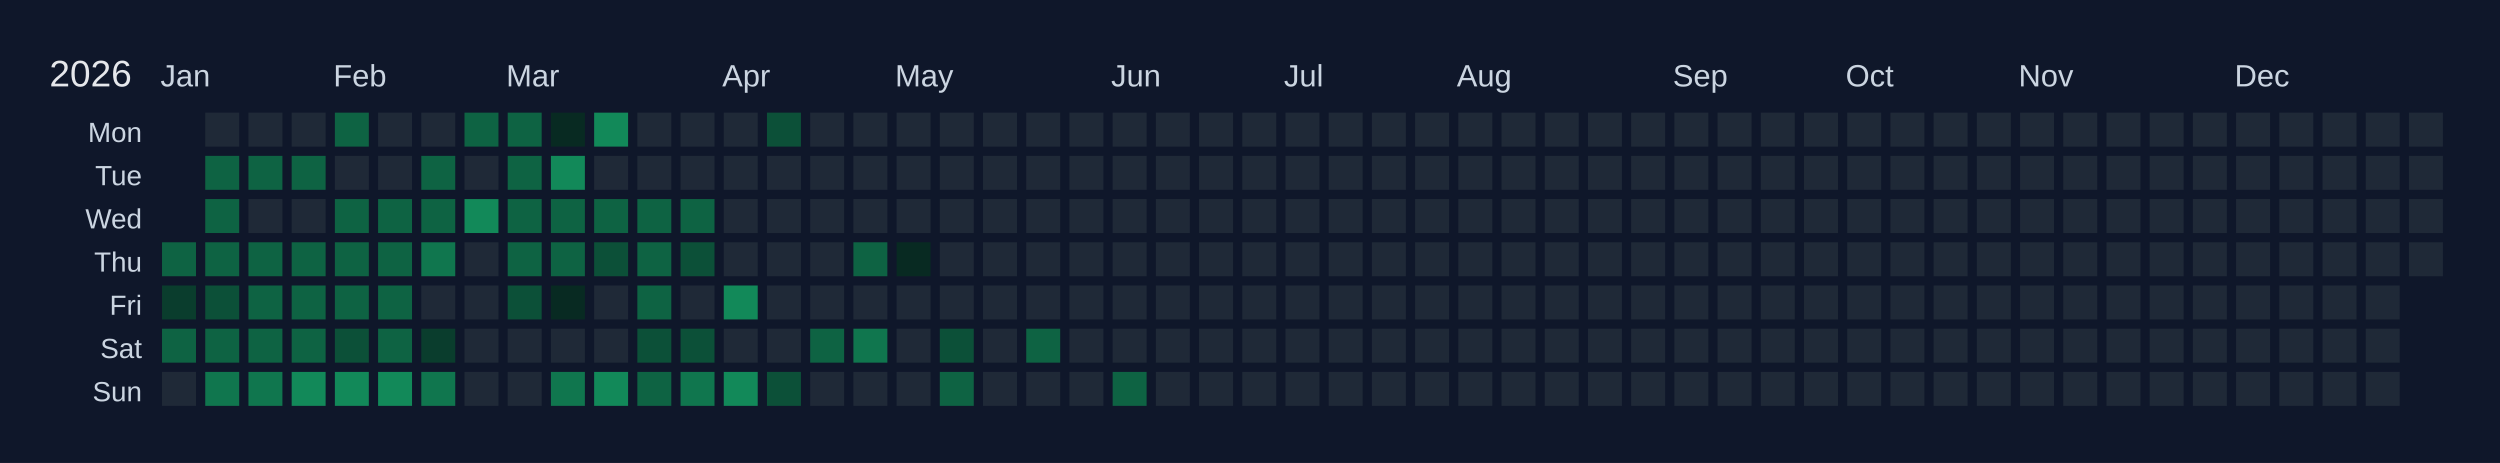
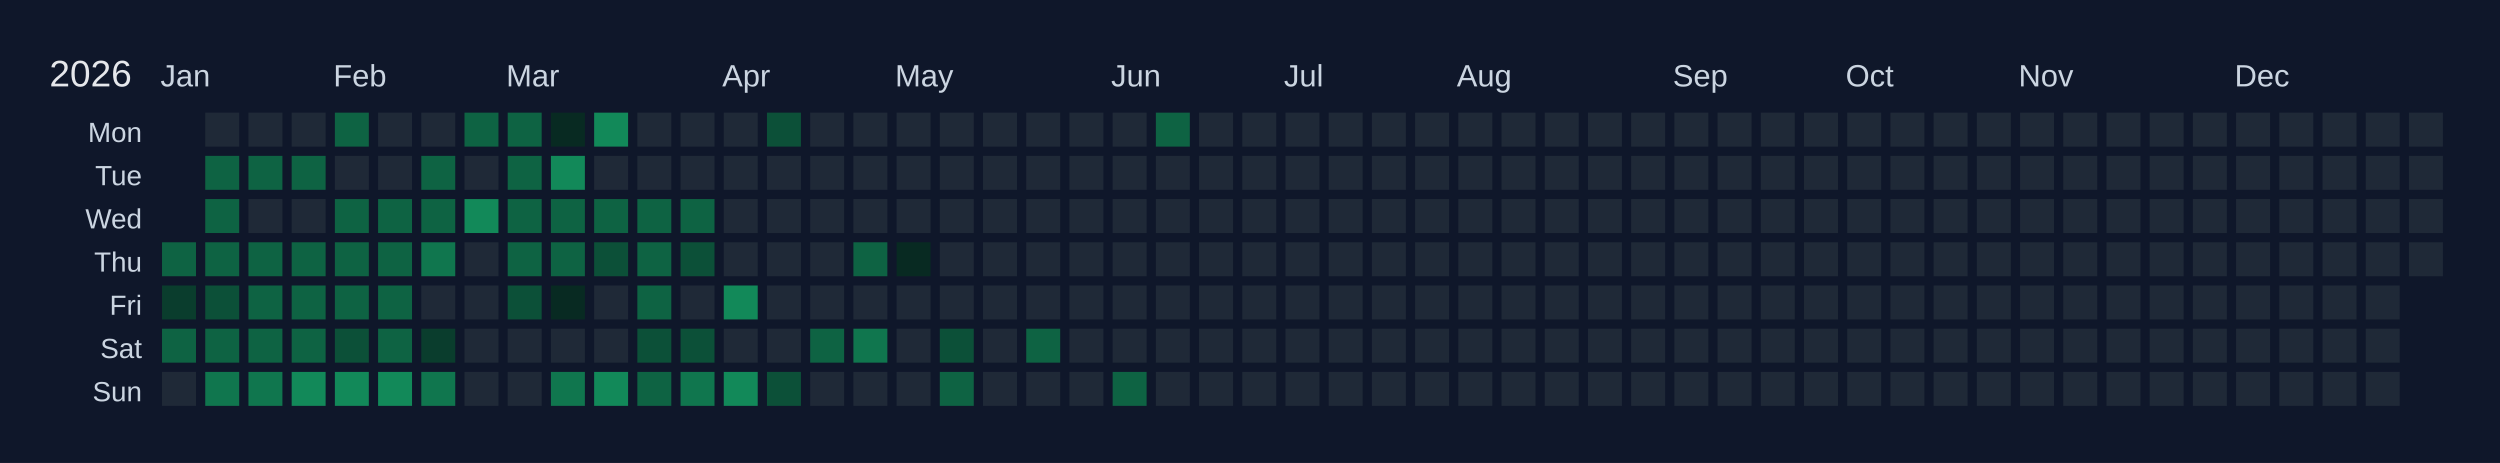
<svg xmlns="http://www.w3.org/2000/svg" width="810" height="150" viewBox="0 0 810 150">
  <rect width="810" height="150" fill="#0f172a" />
  <text x="16" y="28" font-size="12" fill="#e5e7eb" font-family="Arial, sans-serif">2026</text>
  <text x="52" y="28" font-size="10" fill="#cbd5e1" font-family="Arial, sans-serif">Jan</text>
  <text x="108" y="28" font-size="10" fill="#cbd5e1" font-family="Arial, sans-serif">Feb</text>
  <text x="164" y="28" font-size="10" fill="#cbd5e1" font-family="Arial, sans-serif">Mar</text>
  <text x="234" y="28" font-size="10" fill="#cbd5e1" font-family="Arial, sans-serif">Apr</text>
  <text x="290" y="28" font-size="10" fill="#cbd5e1" font-family="Arial, sans-serif">May</text>
  <text x="360" y="28" font-size="10" fill="#cbd5e1" font-family="Arial, sans-serif">Jun</text>
  <text x="416" y="28" font-size="10" fill="#cbd5e1" font-family="Arial, sans-serif">Jul</text>
  <text x="472" y="28" font-size="10" fill="#cbd5e1" font-family="Arial, sans-serif">Aug</text>
  <text x="542" y="28" font-size="10" fill="#cbd5e1" font-family="Arial, sans-serif">Sep</text>
  <text x="598" y="28" font-size="10" fill="#cbd5e1" font-family="Arial, sans-serif">Oct</text>
  <text x="654" y="28" font-size="10" fill="#cbd5e1" font-family="Arial, sans-serif">Nov</text>
  <text x="724" y="28" font-size="10" fill="#cbd5e1" font-family="Arial, sans-serif">Dec</text>
  <text x="46" y="46" font-size="9" fill="#cbd5e1" font-family="Arial, sans-serif" text-anchor="end">Mon</text>
  <text x="46" y="60" font-size="9" fill="#cbd5e1" font-family="Arial, sans-serif" text-anchor="end">Tue</text>
  <text x="46" y="74" font-size="9" fill="#cbd5e1" font-family="Arial, sans-serif" text-anchor="end">Wed</text>
  <text x="46" y="88" font-size="9" fill="#cbd5e1" font-family="Arial, sans-serif" text-anchor="end">Thu</text>
  <text x="46" y="102" font-size="9" fill="#cbd5e1" font-family="Arial, sans-serif" text-anchor="end">Fri</text>
  <text x="46" y="116" font-size="9" fill="#cbd5e1" font-family="Arial, sans-serif" text-anchor="end">Sat</text>
  <text x="46" y="130" font-size="9" fill="#cbd5e1" font-family="Arial, sans-serif" text-anchor="end">Sun</text>
  <g transform="translate(52,36)">
    <rect x="0" y="0" width="12" height="12" fill="#0f172a" stroke="#0f172a" stroke-width="1" />
    <rect x="0" y="14" width="12" height="12" fill="#0f172a" stroke="#0f172a" stroke-width="1" />
    <rect x="0" y="28" width="12" height="12" fill="#0f172a" stroke="#0f172a" stroke-width="1" />
    <rect x="0" y="42" width="12" height="12" fill="#0e6343" stroke="#0f172a" stroke-width="1" data-date="2026-01-01" />
    <rect x="0" y="56" width="12" height="12" fill="#0a3d2d" stroke="#0f172a" stroke-width="1" data-date="2026-01-02" />
    <rect x="0" y="70" width="12" height="12" fill="#0e6343" stroke="#0f172a" stroke-width="1" data-date="2026-01-03" />
    <rect x="0" y="84" width="12" height="12" fill="#1f2937" stroke="#0f172a" stroke-width="1" data-date="2026-01-04" />
    <rect x="14" y="0" width="12" height="12" fill="#1f2937" stroke="#0f172a" stroke-width="1" data-date="2026-01-05" />
    <rect x="14" y="14" width="12" height="12" fill="#0e6343" stroke="#0f172a" stroke-width="1" data-date="2026-01-06" />
    <rect x="14" y="28" width="12" height="12" fill="#0e6343" stroke="#0f172a" stroke-width="1" data-date="2026-01-07" />
    <rect x="14" y="42" width="12" height="12" fill="#0e6343" stroke="#0f172a" stroke-width="1" data-date="2026-01-08" />
    <rect x="14" y="56" width="12" height="12" fill="#0c5038" stroke="#0f172a" stroke-width="1" data-date="2026-01-09" />
    <rect x="14" y="70" width="12" height="12" fill="#0e6343" stroke="#0f172a" stroke-width="1" data-date="2026-01-10" />
    <rect x="14" y="84" width="12" height="12" fill="#10764e" stroke="#0f172a" stroke-width="1" data-date="2026-01-11" />
    <rect x="28" y="0" width="12" height="12" fill="#1f2937" stroke="#0f172a" stroke-width="1" data-date="2026-01-12" />
    <rect x="28" y="14" width="12" height="12" fill="#0e6343" stroke="#0f172a" stroke-width="1" data-date="2026-01-13" />
    <rect x="28" y="28" width="12" height="12" fill="#1f2937" stroke="#0f172a" stroke-width="1" data-date="2026-01-14" />
    <rect x="28" y="42" width="12" height="12" fill="#0e6343" stroke="#0f172a" stroke-width="1" data-date="2026-01-15" />
    <rect x="28" y="56" width="12" height="12" fill="#0e6343" stroke="#0f172a" stroke-width="1" data-date="2026-01-16" />
    <rect x="28" y="70" width="12" height="12" fill="#0e6343" stroke="#0f172a" stroke-width="1" data-date="2026-01-17" />
    <rect x="28" y="84" width="12" height="12" fill="#10764e" stroke="#0f172a" stroke-width="1" data-date="2026-01-18" />
    <rect x="42" y="0" width="12" height="12" fill="#1f2937" stroke="#0f172a" stroke-width="1" data-date="2026-01-19" />
    <rect x="42" y="14" width="12" height="12" fill="#0e6343" stroke="#0f172a" stroke-width="1" data-date="2026-01-20" />
    <rect x="42" y="28" width="12" height="12" fill="#1f2937" stroke="#0f172a" stroke-width="1" data-date="2026-01-21" />
    <rect x="42" y="42" width="12" height="12" fill="#0e6343" stroke="#0f172a" stroke-width="1" data-date="2026-01-22" />
    <rect x="42" y="56" width="12" height="12" fill="#0e6343" stroke="#0f172a" stroke-width="1" data-date="2026-01-23" />
    <rect x="42" y="70" width="12" height="12" fill="#0e6343" stroke="#0f172a" stroke-width="1" data-date="2026-01-24" />
    <rect x="42" y="84" width="12" height="12" fill="#128959" stroke="#0f172a" stroke-width="1" data-date="2026-01-25" />
    <rect x="56" y="0" width="12" height="12" fill="#0e6343" stroke="#0f172a" stroke-width="1" data-date="2026-01-26" />
    <rect x="56" y="14" width="12" height="12" fill="#1f2937" stroke="#0f172a" stroke-width="1" data-date="2026-01-27" />
    <rect x="56" y="28" width="12" height="12" fill="#0e6343" stroke="#0f172a" stroke-width="1" data-date="2026-01-28" />
    <rect x="56" y="42" width="12" height="12" fill="#0e6343" stroke="#0f172a" stroke-width="1" data-date="2026-01-29" />
    <rect x="56" y="56" width="12" height="12" fill="#0e6343" stroke="#0f172a" stroke-width="1" data-date="2026-01-30" />
    <rect x="56" y="70" width="12" height="12" fill="#0c5038" stroke="#0f172a" stroke-width="1" data-date="2026-01-31" />
    <rect x="56" y="84" width="12" height="12" fill="#128959" stroke="#0f172a" stroke-width="1" data-date="2026-02-01" />
    <rect x="70" y="0" width="12" height="12" fill="#1f2937" stroke="#0f172a" stroke-width="1" data-date="2026-02-02" />
    <rect x="70" y="14" width="12" height="12" fill="#1f2937" stroke="#0f172a" stroke-width="1" data-date="2026-02-03" />
    <rect x="70" y="28" width="12" height="12" fill="#0e6343" stroke="#0f172a" stroke-width="1" data-date="2026-02-04" />
    <rect x="70" y="42" width="12" height="12" fill="#0e6343" stroke="#0f172a" stroke-width="1" data-date="2026-02-05" />
    <rect x="70" y="56" width="12" height="12" fill="#0e6343" stroke="#0f172a" stroke-width="1" data-date="2026-02-06" />
    <rect x="70" y="70" width="12" height="12" fill="#0e6343" stroke="#0f172a" stroke-width="1" data-date="2026-02-07" />
    <rect x="70" y="84" width="12" height="12" fill="#128959" stroke="#0f172a" stroke-width="1" data-date="2026-02-08" />
    <rect x="84" y="0" width="12" height="12" fill="#1f2937" stroke="#0f172a" stroke-width="1" data-date="2026-02-09" />
    <rect x="84" y="14" width="12" height="12" fill="#0e6343" stroke="#0f172a" stroke-width="1" data-date="2026-02-10" />
    <rect x="84" y="28" width="12" height="12" fill="#0e6343" stroke="#0f172a" stroke-width="1" data-date="2026-02-11" />
    <rect x="84" y="42" width="12" height="12" fill="#10764e" stroke="#0f172a" stroke-width="1" data-date="2026-02-12" />
    <rect x="84" y="56" width="12" height="12" fill="#1f2937" stroke="#0f172a" stroke-width="1" data-date="2026-02-13" />
    <rect x="84" y="70" width="12" height="12" fill="#0a3d2d" stroke="#0f172a" stroke-width="1" data-date="2026-02-14" />
    <rect x="84" y="84" width="12" height="12" fill="#10764e" stroke="#0f172a" stroke-width="1" data-date="2026-02-15" />
    <rect x="98" y="0" width="12" height="12" fill="#0e6343" stroke="#0f172a" stroke-width="1" data-date="2026-02-16" />
    <rect x="98" y="14" width="12" height="12" fill="#1f2937" stroke="#0f172a" stroke-width="1" data-date="2026-02-17" />
    <rect x="98" y="28" width="12" height="12" fill="#128959" stroke="#0f172a" stroke-width="1" data-date="2026-02-18" />
    <rect x="98" y="42" width="12" height="12" fill="#1f2937" stroke="#0f172a" stroke-width="1" data-date="2026-02-19" />
    <rect x="98" y="56" width="12" height="12" fill="#1f2937" stroke="#0f172a" stroke-width="1" data-date="2026-02-20" />
    <rect x="98" y="70" width="12" height="12" fill="#1f2937" stroke="#0f172a" stroke-width="1" data-date="2026-02-21" />
    <rect x="98" y="84" width="12" height="12" fill="#1f2937" stroke="#0f172a" stroke-width="1" data-date="2026-02-22" />
    <rect x="112" y="0" width="12" height="12" fill="#0e6343" stroke="#0f172a" stroke-width="1" data-date="2026-02-23" />
    <rect x="112" y="14" width="12" height="12" fill="#0e6343" stroke="#0f172a" stroke-width="1" data-date="2026-02-24" />
    <rect x="112" y="28" width="12" height="12" fill="#0e6343" stroke="#0f172a" stroke-width="1" data-date="2026-02-25" />
    <rect x="112" y="42" width="12" height="12" fill="#0e6343" stroke="#0f172a" stroke-width="1" data-date="2026-02-26" />
    <rect x="112" y="56" width="12" height="12" fill="#0c5038" stroke="#0f172a" stroke-width="1" data-date="2026-02-27" />
    <rect x="112" y="70" width="12" height="12" fill="#1f2937" stroke="#0f172a" stroke-width="1" data-date="2026-02-28" />
    <rect x="112" y="84" width="12" height="12" fill="#1f2937" stroke="#0f172a" stroke-width="1" data-date="2026-03-01" />
    <rect x="126" y="0" width="12" height="12" fill="#082a22" stroke="#0f172a" stroke-width="1" data-date="2026-03-02" />
    <rect x="126" y="14" width="12" height="12" fill="#128959" stroke="#0f172a" stroke-width="1" data-date="2026-03-03" />
    <rect x="126" y="28" width="12" height="12" fill="#0e6343" stroke="#0f172a" stroke-width="1" data-date="2026-03-04" />
    <rect x="126" y="42" width="12" height="12" fill="#0e6343" stroke="#0f172a" stroke-width="1" data-date="2026-03-05" />
    <rect x="126" y="56" width="12" height="12" fill="#082a22" stroke="#0f172a" stroke-width="1" data-date="2026-03-06" />
    <rect x="126" y="70" width="12" height="12" fill="#1f2937" stroke="#0f172a" stroke-width="1" data-date="2026-03-07" />
    <rect x="126" y="84" width="12" height="12" fill="#10764e" stroke="#0f172a" stroke-width="1" data-date="2026-03-08" />
    <rect x="140" y="0" width="12" height="12" fill="#128959" stroke="#0f172a" stroke-width="1" data-date="2026-03-09" />
    <rect x="140" y="14" width="12" height="12" fill="#1f2937" stroke="#0f172a" stroke-width="1" data-date="2026-03-10" />
    <rect x="140" y="28" width="12" height="12" fill="#0e6343" stroke="#0f172a" stroke-width="1" data-date="2026-03-11" />
    <rect x="140" y="42" width="12" height="12" fill="#0c5038" stroke="#0f172a" stroke-width="1" data-date="2026-03-12" />
    <rect x="140" y="56" width="12" height="12" fill="#1f2937" stroke="#0f172a" stroke-width="1" data-date="2026-03-13" />
    <rect x="140" y="70" width="12" height="12" fill="#1f2937" stroke="#0f172a" stroke-width="1" data-date="2026-03-14" />
    <rect x="140" y="84" width="12" height="12" fill="#128959" stroke="#0f172a" stroke-width="1" data-date="2026-03-15" />
    <rect x="154" y="0" width="12" height="12" fill="#1f2937" stroke="#0f172a" stroke-width="1" data-date="2026-03-16" />
    <rect x="154" y="14" width="12" height="12" fill="#1f2937" stroke="#0f172a" stroke-width="1" data-date="2026-03-17" />
    <rect x="154" y="28" width="12" height="12" fill="#0e6343" stroke="#0f172a" stroke-width="1" data-date="2026-03-18" />
    <rect x="154" y="42" width="12" height="12" fill="#0e6343" stroke="#0f172a" stroke-width="1" data-date="2026-03-19" />
    <rect x="154" y="56" width="12" height="12" fill="#0e6343" stroke="#0f172a" stroke-width="1" data-date="2026-03-20" />
    <rect x="154" y="70" width="12" height="12" fill="#0c5038" stroke="#0f172a" stroke-width="1" data-date="2026-03-21" />
    <rect x="154" y="84" width="12" height="12" fill="#0e6343" stroke="#0f172a" stroke-width="1" data-date="2026-03-22" />
    <rect x="168" y="0" width="12" height="12" fill="#1f2937" stroke="#0f172a" stroke-width="1" data-date="2026-03-23" />
    <rect x="168" y="14" width="12" height="12" fill="#1f2937" stroke="#0f172a" stroke-width="1" data-date="2026-03-24" />
    <rect x="168" y="28" width="12" height="12" fill="#0e6343" stroke="#0f172a" stroke-width="1" data-date="2026-03-25" />
    <rect x="168" y="42" width="12" height="12" fill="#0c5038" stroke="#0f172a" stroke-width="1" data-date="2026-03-26" />
    <rect x="168" y="56" width="12" height="12" fill="#1f2937" stroke="#0f172a" stroke-width="1" data-date="2026-03-27" />
    <rect x="168" y="70" width="12" height="12" fill="#0c5038" stroke="#0f172a" stroke-width="1" data-date="2026-03-28" />
    <rect x="168" y="84" width="12" height="12" fill="#10764e" stroke="#0f172a" stroke-width="1" data-date="2026-03-29" />
    <rect x="182" y="0" width="12" height="12" fill="#1f2937" stroke="#0f172a" stroke-width="1" data-date="2026-03-30" />
    <rect x="182" y="14" width="12" height="12" fill="#1f2937" stroke="#0f172a" stroke-width="1" data-date="2026-03-31" />
    <rect x="182" y="28" width="12" height="12" fill="#1f2937" stroke="#0f172a" stroke-width="1" data-date="2026-04-01" />
    <rect x="182" y="42" width="12" height="12" fill="#1f2937" stroke="#0f172a" stroke-width="1" data-date="2026-04-02" />
    <rect x="182" y="56" width="12" height="12" fill="#128959" stroke="#0f172a" stroke-width="1" data-date="2026-04-03" />
    <rect x="182" y="70" width="12" height="12" fill="#1f2937" stroke="#0f172a" stroke-width="1" data-date="2026-04-04" />
    <rect x="182" y="84" width="12" height="12" fill="#128959" stroke="#0f172a" stroke-width="1" data-date="2026-04-05" />
    <rect x="196" y="0" width="12" height="12" fill="#0c5038" stroke="#0f172a" stroke-width="1" data-date="2026-04-06" />
    <rect x="196" y="14" width="12" height="12" fill="#1f2937" stroke="#0f172a" stroke-width="1" data-date="2026-04-07" />
    <rect x="196" y="28" width="12" height="12" fill="#1f2937" stroke="#0f172a" stroke-width="1" data-date="2026-04-08" />
    <rect x="196" y="42" width="12" height="12" fill="#1f2937" stroke="#0f172a" stroke-width="1" data-date="2026-04-09" />
    <rect x="196" y="56" width="12" height="12" fill="#1f2937" stroke="#0f172a" stroke-width="1" data-date="2026-04-10" />
    <rect x="196" y="70" width="12" height="12" fill="#1f2937" stroke="#0f172a" stroke-width="1" data-date="2026-04-11" />
    <rect x="196" y="84" width="12" height="12" fill="#0c5038" stroke="#0f172a" stroke-width="1" data-date="2026-04-12" />
    <rect x="210" y="0" width="12" height="12" fill="#1f2937" stroke="#0f172a" stroke-width="1" data-date="2026-04-13" />
    <rect x="210" y="14" width="12" height="12" fill="#1f2937" stroke="#0f172a" stroke-width="1" data-date="2026-04-14" />
    <rect x="210" y="28" width="12" height="12" fill="#1f2937" stroke="#0f172a" stroke-width="1" data-date="2026-04-15" />
    <rect x="210" y="42" width="12" height="12" fill="#1f2937" stroke="#0f172a" stroke-width="1" data-date="2026-04-16" />
    <rect x="210" y="56" width="12" height="12" fill="#1f2937" stroke="#0f172a" stroke-width="1" data-date="2026-04-17" />
    <rect x="210" y="70" width="12" height="12" fill="#0e6343" stroke="#0f172a" stroke-width="1" data-date="2026-04-18" />
    <rect x="210" y="84" width="12" height="12" fill="#1f2937" stroke="#0f172a" stroke-width="1" data-date="2026-04-19" />
    <rect x="224" y="0" width="12" height="12" fill="#1f2937" stroke="#0f172a" stroke-width="1" data-date="2026-04-20" />
    <rect x="224" y="14" width="12" height="12" fill="#1f2937" stroke="#0f172a" stroke-width="1" data-date="2026-04-21" />
    <rect x="224" y="28" width="12" height="12" fill="#1f2937" stroke="#0f172a" stroke-width="1" data-date="2026-04-22" />
    <rect x="224" y="42" width="12" height="12" fill="#0e6343" stroke="#0f172a" stroke-width="1" data-date="2026-04-23" />
    <rect x="224" y="56" width="12" height="12" fill="#1f2937" stroke="#0f172a" stroke-width="1" data-date="2026-04-24" />
    <rect x="224" y="70" width="12" height="12" fill="#10764e" stroke="#0f172a" stroke-width="1" data-date="2026-04-25" />
    <rect x="224" y="84" width="12" height="12" fill="#1f2937" stroke="#0f172a" stroke-width="1" data-date="2026-04-26" />
    <rect x="238" y="0" width="12" height="12" fill="#1f2937" stroke="#0f172a" stroke-width="1" data-date="2026-04-27" />
    <rect x="238" y="14" width="12" height="12" fill="#1f2937" stroke="#0f172a" stroke-width="1" data-date="2026-04-28" />
    <rect x="238" y="28" width="12" height="12" fill="#1f2937" stroke="#0f172a" stroke-width="1" data-date="2026-04-29" />
    <rect x="238" y="42" width="12" height="12" fill="#082a22" stroke="#0f172a" stroke-width="1" data-date="2026-04-30" />
    <rect x="238" y="56" width="12" height="12" fill="#1f2937" stroke="#0f172a" stroke-width="1" data-date="2026-05-01" />
    <rect x="238" y="70" width="12" height="12" fill="#1f2937" stroke="#0f172a" stroke-width="1" data-date="2026-05-02" />
    <rect x="238" y="84" width="12" height="12" fill="#1f2937" stroke="#0f172a" stroke-width="1" data-date="2026-05-03" />
    <rect x="252" y="0" width="12" height="12" fill="#1f2937" stroke="#0f172a" stroke-width="1" data-date="2026-05-04" />
    <rect x="252" y="14" width="12" height="12" fill="#1f2937" stroke="#0f172a" stroke-width="1" data-date="2026-05-05" />
    <rect x="252" y="28" width="12" height="12" fill="#1f2937" stroke="#0f172a" stroke-width="1" data-date="2026-05-06" />
    <rect x="252" y="42" width="12" height="12" fill="#1f2937" stroke="#0f172a" stroke-width="1" data-date="2026-05-07" />
    <rect x="252" y="56" width="12" height="12" fill="#1f2937" stroke="#0f172a" stroke-width="1" data-date="2026-05-08" />
    <rect x="252" y="70" width="12" height="12" fill="#0c5038" stroke="#0f172a" stroke-width="1" data-date="2026-05-09" />
    <rect x="252" y="84" width="12" height="12" fill="#0e6343" stroke="#0f172a" stroke-width="1" data-date="2026-05-10" />
    <rect x="266" y="0" width="12" height="12" fill="#1f2937" stroke="#0f172a" stroke-width="1" data-date="2026-05-11" />
    <rect x="266" y="14" width="12" height="12" fill="#1f2937" stroke="#0f172a" stroke-width="1" data-date="2026-05-12" />
    <rect x="266" y="28" width="12" height="12" fill="#1f2937" stroke="#0f172a" stroke-width="1" data-date="2026-05-13" />
    <rect x="266" y="42" width="12" height="12" fill="#1f2937" stroke="#0f172a" stroke-width="1" data-date="2026-05-14" />
    <rect x="266" y="56" width="12" height="12" fill="#1f2937" stroke="#0f172a" stroke-width="1" data-date="2026-05-15" />
    <rect x="266" y="70" width="12" height="12" fill="#1f2937" stroke="#0f172a" stroke-width="1" data-date="2026-05-16" />
    <rect x="266" y="84" width="12" height="12" fill="#1f2937" stroke="#0f172a" stroke-width="1" data-date="2026-05-17" />
    <rect x="280" y="0" width="12" height="12" fill="#1f2937" stroke="#0f172a" stroke-width="1" data-date="2026-05-18" />
    <rect x="280" y="14" width="12" height="12" fill="#1f2937" stroke="#0f172a" stroke-width="1" data-date="2026-05-19" />
    <rect x="280" y="28" width="12" height="12" fill="#1f2937" stroke="#0f172a" stroke-width="1" data-date="2026-05-20" />
    <rect x="280" y="42" width="12" height="12" fill="#1f2937" stroke="#0f172a" stroke-width="1" data-date="2026-05-21" />
    <rect x="280" y="56" width="12" height="12" fill="#1f2937" stroke="#0f172a" stroke-width="1" data-date="2026-05-22" />
    <rect x="280" y="70" width="12" height="12" fill="#0e6343" stroke="#0f172a" stroke-width="1" data-date="2026-05-23" />
    <rect x="280" y="84" width="12" height="12" fill="#1f2937" stroke="#0f172a" stroke-width="1" data-date="2026-05-24" />
    <rect x="294" y="0" width="12" height="12" fill="#1f2937" stroke="#0f172a" stroke-width="1" data-date="2026-05-25" />
    <rect x="294" y="14" width="12" height="12" fill="#1f2937" stroke="#0f172a" stroke-width="1" data-date="2026-05-26" />
    <rect x="294" y="28" width="12" height="12" fill="#1f2937" stroke="#0f172a" stroke-width="1" data-date="2026-05-27" />
    <rect x="294" y="42" width="12" height="12" fill="#1f2937" stroke="#0f172a" stroke-width="1" data-date="2026-05-28" />
    <rect x="294" y="56" width="12" height="12" fill="#1f2937" stroke="#0f172a" stroke-width="1" data-date="2026-05-29" />
    <rect x="294" y="70" width="12" height="12" fill="#1f2937" stroke="#0f172a" stroke-width="1" data-date="2026-05-30" />
    <rect x="294" y="84" width="12" height="12" fill="#1f2937" stroke="#0f172a" stroke-width="1" data-date="2026-05-31" />
    <rect x="308" y="0" width="12" height="12" fill="#1f2937" stroke="#0f172a" stroke-width="1" data-date="2026-06-01" />
    <rect x="308" y="14" width="12" height="12" fill="#1f2937" stroke="#0f172a" stroke-width="1" data-date="2026-06-02" />
    <rect x="308" y="28" width="12" height="12" fill="#1f2937" stroke="#0f172a" stroke-width="1" data-date="2026-06-03" />
    <rect x="308" y="42" width="12" height="12" fill="#1f2937" stroke="#0f172a" stroke-width="1" data-date="2026-06-04" />
    <rect x="308" y="56" width="12" height="12" fill="#1f2937" stroke="#0f172a" stroke-width="1" data-date="2026-06-05" />
    <rect x="308" y="70" width="12" height="12" fill="#1f2937" stroke="#0f172a" stroke-width="1" data-date="2026-06-06" />
    <rect x="308" y="84" width="12" height="12" fill="#0e6343" stroke="#0f172a" stroke-width="1" data-date="2026-06-07" />
-     <rect x="322" y="0" width="12" height="12" fill="#1f2937" stroke="#0f172a" stroke-width="1" data-date="2026-06-08" />
+     <rect x="322" y="0" width="12" height="12" fill="#0e6343" stroke="#0f172a" stroke-width="1" data-date="2026-06-08" />
    <rect x="322" y="14" width="12" height="12" fill="#1f2937" stroke="#0f172a" stroke-width="1" data-date="2026-06-09" />
    <rect x="322" y="28" width="12" height="12" fill="#1f2937" stroke="#0f172a" stroke-width="1" data-date="2026-06-10" />
    <rect x="322" y="42" width="12" height="12" fill="#1f2937" stroke="#0f172a" stroke-width="1" data-date="2026-06-11" />
    <rect x="322" y="56" width="12" height="12" fill="#1f2937" stroke="#0f172a" stroke-width="1" data-date="2026-06-12" />
    <rect x="322" y="70" width="12" height="12" fill="#1f2937" stroke="#0f172a" stroke-width="1" data-date="2026-06-13" />
    <rect x="322" y="84" width="12" height="12" fill="#1f2937" stroke="#0f172a" stroke-width="1" data-date="2026-06-14" />
    <rect x="336" y="0" width="12" height="12" fill="#1f2937" stroke="#0f172a" stroke-width="1" data-date="2026-06-15" />
    <rect x="336" y="14" width="12" height="12" fill="#1f2937" stroke="#0f172a" stroke-width="1" data-date="2026-06-16" />
    <rect x="336" y="28" width="12" height="12" fill="#1f2937" stroke="#0f172a" stroke-width="1" data-date="2026-06-17" />
    <rect x="336" y="42" width="12" height="12" fill="#1f2937" stroke="#0f172a" stroke-width="1" data-date="2026-06-18" />
    <rect x="336" y="56" width="12" height="12" fill="#1f2937" stroke="#0f172a" stroke-width="1" data-date="2026-06-19" />
    <rect x="336" y="70" width="12" height="12" fill="#1f2937" stroke="#0f172a" stroke-width="1" data-date="2026-06-20" />
    <rect x="336" y="84" width="12" height="12" fill="#1f2937" stroke="#0f172a" stroke-width="1" data-date="2026-06-21" />
    <rect x="350" y="0" width="12" height="12" fill="#1f2937" stroke="#0f172a" stroke-width="1" data-date="2026-06-22" />
    <rect x="350" y="14" width="12" height="12" fill="#1f2937" stroke="#0f172a" stroke-width="1" data-date="2026-06-23" />
    <rect x="350" y="28" width="12" height="12" fill="#1f2937" stroke="#0f172a" stroke-width="1" data-date="2026-06-24" />
    <rect x="350" y="42" width="12" height="12" fill="#1f2937" stroke="#0f172a" stroke-width="1" data-date="2026-06-25" />
    <rect x="350" y="56" width="12" height="12" fill="#1f2937" stroke="#0f172a" stroke-width="1" data-date="2026-06-26" />
    <rect x="350" y="70" width="12" height="12" fill="#1f2937" stroke="#0f172a" stroke-width="1" data-date="2026-06-27" />
    <rect x="350" y="84" width="12" height="12" fill="#1f2937" stroke="#0f172a" stroke-width="1" data-date="2026-06-28" />
    <rect x="364" y="0" width="12" height="12" fill="#1f2937" stroke="#0f172a" stroke-width="1" data-date="2026-06-29" />
    <rect x="364" y="14" width="12" height="12" fill="#1f2937" stroke="#0f172a" stroke-width="1" data-date="2026-06-30" />
    <rect x="364" y="28" width="12" height="12" fill="#1f2937" stroke="#0f172a" stroke-width="1" data-date="2026-07-01" />
    <rect x="364" y="42" width="12" height="12" fill="#1f2937" stroke="#0f172a" stroke-width="1" data-date="2026-07-02" />
    <rect x="364" y="56" width="12" height="12" fill="#1f2937" stroke="#0f172a" stroke-width="1" data-date="2026-07-03" />
    <rect x="364" y="70" width="12" height="12" fill="#1f2937" stroke="#0f172a" stroke-width="1" data-date="2026-07-04" />
    <rect x="364" y="84" width="12" height="12" fill="#1f2937" stroke="#0f172a" stroke-width="1" data-date="2026-07-05" />
    <rect x="378" y="0" width="12" height="12" fill="#1f2937" stroke="#0f172a" stroke-width="1" data-date="2026-07-06" />
    <rect x="378" y="14" width="12" height="12" fill="#1f2937" stroke="#0f172a" stroke-width="1" data-date="2026-07-07" />
    <rect x="378" y="28" width="12" height="12" fill="#1f2937" stroke="#0f172a" stroke-width="1" data-date="2026-07-08" />
    <rect x="378" y="42" width="12" height="12" fill="#1f2937" stroke="#0f172a" stroke-width="1" data-date="2026-07-09" />
    <rect x="378" y="56" width="12" height="12" fill="#1f2937" stroke="#0f172a" stroke-width="1" data-date="2026-07-10" />
    <rect x="378" y="70" width="12" height="12" fill="#1f2937" stroke="#0f172a" stroke-width="1" data-date="2026-07-11" />
    <rect x="378" y="84" width="12" height="12" fill="#1f2937" stroke="#0f172a" stroke-width="1" data-date="2026-07-12" />
    <rect x="392" y="0" width="12" height="12" fill="#1f2937" stroke="#0f172a" stroke-width="1" data-date="2026-07-13" />
    <rect x="392" y="14" width="12" height="12" fill="#1f2937" stroke="#0f172a" stroke-width="1" data-date="2026-07-14" />
    <rect x="392" y="28" width="12" height="12" fill="#1f2937" stroke="#0f172a" stroke-width="1" data-date="2026-07-15" />
    <rect x="392" y="42" width="12" height="12" fill="#1f2937" stroke="#0f172a" stroke-width="1" data-date="2026-07-16" />
    <rect x="392" y="56" width="12" height="12" fill="#1f2937" stroke="#0f172a" stroke-width="1" data-date="2026-07-17" />
    <rect x="392" y="70" width="12" height="12" fill="#1f2937" stroke="#0f172a" stroke-width="1" data-date="2026-07-18" />
    <rect x="392" y="84" width="12" height="12" fill="#1f2937" stroke="#0f172a" stroke-width="1" data-date="2026-07-19" />
    <rect x="406" y="0" width="12" height="12" fill="#1f2937" stroke="#0f172a" stroke-width="1" data-date="2026-07-20" />
    <rect x="406" y="14" width="12" height="12" fill="#1f2937" stroke="#0f172a" stroke-width="1" data-date="2026-07-21" />
    <rect x="406" y="28" width="12" height="12" fill="#1f2937" stroke="#0f172a" stroke-width="1" data-date="2026-07-22" />
    <rect x="406" y="42" width="12" height="12" fill="#1f2937" stroke="#0f172a" stroke-width="1" data-date="2026-07-23" />
    <rect x="406" y="56" width="12" height="12" fill="#1f2937" stroke="#0f172a" stroke-width="1" data-date="2026-07-24" />
    <rect x="406" y="70" width="12" height="12" fill="#1f2937" stroke="#0f172a" stroke-width="1" data-date="2026-07-25" />
    <rect x="406" y="84" width="12" height="12" fill="#1f2937" stroke="#0f172a" stroke-width="1" data-date="2026-07-26" />
    <rect x="420" y="0" width="12" height="12" fill="#1f2937" stroke="#0f172a" stroke-width="1" data-date="2026-07-27" />
    <rect x="420" y="14" width="12" height="12" fill="#1f2937" stroke="#0f172a" stroke-width="1" data-date="2026-07-28" />
    <rect x="420" y="28" width="12" height="12" fill="#1f2937" stroke="#0f172a" stroke-width="1" data-date="2026-07-29" />
    <rect x="420" y="42" width="12" height="12" fill="#1f2937" stroke="#0f172a" stroke-width="1" data-date="2026-07-30" />
    <rect x="420" y="56" width="12" height="12" fill="#1f2937" stroke="#0f172a" stroke-width="1" data-date="2026-07-31" />
    <rect x="420" y="70" width="12" height="12" fill="#1f2937" stroke="#0f172a" stroke-width="1" data-date="2026-08-01" />
    <rect x="420" y="84" width="12" height="12" fill="#1f2937" stroke="#0f172a" stroke-width="1" data-date="2026-08-02" />
    <rect x="434" y="0" width="12" height="12" fill="#1f2937" stroke="#0f172a" stroke-width="1" data-date="2026-08-03" />
    <rect x="434" y="14" width="12" height="12" fill="#1f2937" stroke="#0f172a" stroke-width="1" data-date="2026-08-04" />
    <rect x="434" y="28" width="12" height="12" fill="#1f2937" stroke="#0f172a" stroke-width="1" data-date="2026-08-05" />
    <rect x="434" y="42" width="12" height="12" fill="#1f2937" stroke="#0f172a" stroke-width="1" data-date="2026-08-06" />
    <rect x="434" y="56" width="12" height="12" fill="#1f2937" stroke="#0f172a" stroke-width="1" data-date="2026-08-07" />
    <rect x="434" y="70" width="12" height="12" fill="#1f2937" stroke="#0f172a" stroke-width="1" data-date="2026-08-08" />
    <rect x="434" y="84" width="12" height="12" fill="#1f2937" stroke="#0f172a" stroke-width="1" data-date="2026-08-09" />
    <rect x="448" y="0" width="12" height="12" fill="#1f2937" stroke="#0f172a" stroke-width="1" data-date="2026-08-10" />
    <rect x="448" y="14" width="12" height="12" fill="#1f2937" stroke="#0f172a" stroke-width="1" data-date="2026-08-11" />
    <rect x="448" y="28" width="12" height="12" fill="#1f2937" stroke="#0f172a" stroke-width="1" data-date="2026-08-12" />
    <rect x="448" y="42" width="12" height="12" fill="#1f2937" stroke="#0f172a" stroke-width="1" data-date="2026-08-13" />
    <rect x="448" y="56" width="12" height="12" fill="#1f2937" stroke="#0f172a" stroke-width="1" data-date="2026-08-14" />
    <rect x="448" y="70" width="12" height="12" fill="#1f2937" stroke="#0f172a" stroke-width="1" data-date="2026-08-15" />
    <rect x="448" y="84" width="12" height="12" fill="#1f2937" stroke="#0f172a" stroke-width="1" data-date="2026-08-16" />
    <rect x="462" y="0" width="12" height="12" fill="#1f2937" stroke="#0f172a" stroke-width="1" data-date="2026-08-17" />
    <rect x="462" y="14" width="12" height="12" fill="#1f2937" stroke="#0f172a" stroke-width="1" data-date="2026-08-18" />
    <rect x="462" y="28" width="12" height="12" fill="#1f2937" stroke="#0f172a" stroke-width="1" data-date="2026-08-19" />
    <rect x="462" y="42" width="12" height="12" fill="#1f2937" stroke="#0f172a" stroke-width="1" data-date="2026-08-20" />
    <rect x="462" y="56" width="12" height="12" fill="#1f2937" stroke="#0f172a" stroke-width="1" data-date="2026-08-21" />
    <rect x="462" y="70" width="12" height="12" fill="#1f2937" stroke="#0f172a" stroke-width="1" data-date="2026-08-22" />
    <rect x="462" y="84" width="12" height="12" fill="#1f2937" stroke="#0f172a" stroke-width="1" data-date="2026-08-23" />
    <rect x="476" y="0" width="12" height="12" fill="#1f2937" stroke="#0f172a" stroke-width="1" data-date="2026-08-24" />
    <rect x="476" y="14" width="12" height="12" fill="#1f2937" stroke="#0f172a" stroke-width="1" data-date="2026-08-25" />
    <rect x="476" y="28" width="12" height="12" fill="#1f2937" stroke="#0f172a" stroke-width="1" data-date="2026-08-26" />
    <rect x="476" y="42" width="12" height="12" fill="#1f2937" stroke="#0f172a" stroke-width="1" data-date="2026-08-27" />
    <rect x="476" y="56" width="12" height="12" fill="#1f2937" stroke="#0f172a" stroke-width="1" data-date="2026-08-28" />
    <rect x="476" y="70" width="12" height="12" fill="#1f2937" stroke="#0f172a" stroke-width="1" data-date="2026-08-29" />
    <rect x="476" y="84" width="12" height="12" fill="#1f2937" stroke="#0f172a" stroke-width="1" data-date="2026-08-30" />
    <rect x="490" y="0" width="12" height="12" fill="#1f2937" stroke="#0f172a" stroke-width="1" data-date="2026-08-31" />
    <rect x="490" y="14" width="12" height="12" fill="#1f2937" stroke="#0f172a" stroke-width="1" data-date="2026-09-01" />
    <rect x="490" y="28" width="12" height="12" fill="#1f2937" stroke="#0f172a" stroke-width="1" data-date="2026-09-02" />
    <rect x="490" y="42" width="12" height="12" fill="#1f2937" stroke="#0f172a" stroke-width="1" data-date="2026-09-03" />
    <rect x="490" y="56" width="12" height="12" fill="#1f2937" stroke="#0f172a" stroke-width="1" data-date="2026-09-04" />
    <rect x="490" y="70" width="12" height="12" fill="#1f2937" stroke="#0f172a" stroke-width="1" data-date="2026-09-05" />
    <rect x="490" y="84" width="12" height="12" fill="#1f2937" stroke="#0f172a" stroke-width="1" data-date="2026-09-06" />
    <rect x="504" y="0" width="12" height="12" fill="#1f2937" stroke="#0f172a" stroke-width="1" data-date="2026-09-07" />
    <rect x="504" y="14" width="12" height="12" fill="#1f2937" stroke="#0f172a" stroke-width="1" data-date="2026-09-08" />
    <rect x="504" y="28" width="12" height="12" fill="#1f2937" stroke="#0f172a" stroke-width="1" data-date="2026-09-09" />
    <rect x="504" y="42" width="12" height="12" fill="#1f2937" stroke="#0f172a" stroke-width="1" data-date="2026-09-10" />
    <rect x="504" y="56" width="12" height="12" fill="#1f2937" stroke="#0f172a" stroke-width="1" data-date="2026-09-11" />
    <rect x="504" y="70" width="12" height="12" fill="#1f2937" stroke="#0f172a" stroke-width="1" data-date="2026-09-12" />
    <rect x="504" y="84" width="12" height="12" fill="#1f2937" stroke="#0f172a" stroke-width="1" data-date="2026-09-13" />
    <rect x="518" y="0" width="12" height="12" fill="#1f2937" stroke="#0f172a" stroke-width="1" data-date="2026-09-14" />
    <rect x="518" y="14" width="12" height="12" fill="#1f2937" stroke="#0f172a" stroke-width="1" data-date="2026-09-15" />
    <rect x="518" y="28" width="12" height="12" fill="#1f2937" stroke="#0f172a" stroke-width="1" data-date="2026-09-16" />
    <rect x="518" y="42" width="12" height="12" fill="#1f2937" stroke="#0f172a" stroke-width="1" data-date="2026-09-17" />
    <rect x="518" y="56" width="12" height="12" fill="#1f2937" stroke="#0f172a" stroke-width="1" data-date="2026-09-18" />
    <rect x="518" y="70" width="12" height="12" fill="#1f2937" stroke="#0f172a" stroke-width="1" data-date="2026-09-19" />
    <rect x="518" y="84" width="12" height="12" fill="#1f2937" stroke="#0f172a" stroke-width="1" data-date="2026-09-20" />
    <rect x="532" y="0" width="12" height="12" fill="#1f2937" stroke="#0f172a" stroke-width="1" data-date="2026-09-21" />
    <rect x="532" y="14" width="12" height="12" fill="#1f2937" stroke="#0f172a" stroke-width="1" data-date="2026-09-22" />
    <rect x="532" y="28" width="12" height="12" fill="#1f2937" stroke="#0f172a" stroke-width="1" data-date="2026-09-23" />
    <rect x="532" y="42" width="12" height="12" fill="#1f2937" stroke="#0f172a" stroke-width="1" data-date="2026-09-24" />
    <rect x="532" y="56" width="12" height="12" fill="#1f2937" stroke="#0f172a" stroke-width="1" data-date="2026-09-25" />
    <rect x="532" y="70" width="12" height="12" fill="#1f2937" stroke="#0f172a" stroke-width="1" data-date="2026-09-26" />
    <rect x="532" y="84" width="12" height="12" fill="#1f2937" stroke="#0f172a" stroke-width="1" data-date="2026-09-27" />
    <rect x="546" y="0" width="12" height="12" fill="#1f2937" stroke="#0f172a" stroke-width="1" data-date="2026-09-28" />
    <rect x="546" y="14" width="12" height="12" fill="#1f2937" stroke="#0f172a" stroke-width="1" data-date="2026-09-29" />
    <rect x="546" y="28" width="12" height="12" fill="#1f2937" stroke="#0f172a" stroke-width="1" data-date="2026-09-30" />
    <rect x="546" y="42" width="12" height="12" fill="#1f2937" stroke="#0f172a" stroke-width="1" data-date="2026-10-01" />
    <rect x="546" y="56" width="12" height="12" fill="#1f2937" stroke="#0f172a" stroke-width="1" data-date="2026-10-02" />
    <rect x="546" y="70" width="12" height="12" fill="#1f2937" stroke="#0f172a" stroke-width="1" data-date="2026-10-03" />
    <rect x="546" y="84" width="12" height="12" fill="#1f2937" stroke="#0f172a" stroke-width="1" data-date="2026-10-04" />
    <rect x="560" y="0" width="12" height="12" fill="#1f2937" stroke="#0f172a" stroke-width="1" data-date="2026-10-05" />
    <rect x="560" y="14" width="12" height="12" fill="#1f2937" stroke="#0f172a" stroke-width="1" data-date="2026-10-06" />
    <rect x="560" y="28" width="12" height="12" fill="#1f2937" stroke="#0f172a" stroke-width="1" data-date="2026-10-07" />
    <rect x="560" y="42" width="12" height="12" fill="#1f2937" stroke="#0f172a" stroke-width="1" data-date="2026-10-08" />
    <rect x="560" y="56" width="12" height="12" fill="#1f2937" stroke="#0f172a" stroke-width="1" data-date="2026-10-09" />
    <rect x="560" y="70" width="12" height="12" fill="#1f2937" stroke="#0f172a" stroke-width="1" data-date="2026-10-10" />
    <rect x="560" y="84" width="12" height="12" fill="#1f2937" stroke="#0f172a" stroke-width="1" data-date="2026-10-11" />
    <rect x="574" y="0" width="12" height="12" fill="#1f2937" stroke="#0f172a" stroke-width="1" data-date="2026-10-12" />
    <rect x="574" y="14" width="12" height="12" fill="#1f2937" stroke="#0f172a" stroke-width="1" data-date="2026-10-13" />
    <rect x="574" y="28" width="12" height="12" fill="#1f2937" stroke="#0f172a" stroke-width="1" data-date="2026-10-14" />
    <rect x="574" y="42" width="12" height="12" fill="#1f2937" stroke="#0f172a" stroke-width="1" data-date="2026-10-15" />
    <rect x="574" y="56" width="12" height="12" fill="#1f2937" stroke="#0f172a" stroke-width="1" data-date="2026-10-16" />
    <rect x="574" y="70" width="12" height="12" fill="#1f2937" stroke="#0f172a" stroke-width="1" data-date="2026-10-17" />
    <rect x="574" y="84" width="12" height="12" fill="#1f2937" stroke="#0f172a" stroke-width="1" data-date="2026-10-18" />
    <rect x="588" y="0" width="12" height="12" fill="#1f2937" stroke="#0f172a" stroke-width="1" data-date="2026-10-19" />
    <rect x="588" y="14" width="12" height="12" fill="#1f2937" stroke="#0f172a" stroke-width="1" data-date="2026-10-20" />
    <rect x="588" y="28" width="12" height="12" fill="#1f2937" stroke="#0f172a" stroke-width="1" data-date="2026-10-21" />
    <rect x="588" y="42" width="12" height="12" fill="#1f2937" stroke="#0f172a" stroke-width="1" data-date="2026-10-22" />
    <rect x="588" y="56" width="12" height="12" fill="#1f2937" stroke="#0f172a" stroke-width="1" data-date="2026-10-23" />
    <rect x="588" y="70" width="12" height="12" fill="#1f2937" stroke="#0f172a" stroke-width="1" data-date="2026-10-24" />
    <rect x="588" y="84" width="12" height="12" fill="#1f2937" stroke="#0f172a" stroke-width="1" data-date="2026-10-25" />
    <rect x="602" y="0" width="12" height="12" fill="#1f2937" stroke="#0f172a" stroke-width="1" data-date="2026-10-26" />
    <rect x="602" y="14" width="12" height="12" fill="#1f2937" stroke="#0f172a" stroke-width="1" data-date="2026-10-27" />
    <rect x="602" y="28" width="12" height="12" fill="#1f2937" stroke="#0f172a" stroke-width="1" data-date="2026-10-28" />
    <rect x="602" y="42" width="12" height="12" fill="#1f2937" stroke="#0f172a" stroke-width="1" data-date="2026-10-29" />
    <rect x="602" y="56" width="12" height="12" fill="#1f2937" stroke="#0f172a" stroke-width="1" data-date="2026-10-30" />
    <rect x="602" y="70" width="12" height="12" fill="#1f2937" stroke="#0f172a" stroke-width="1" data-date="2026-10-31" />
    <rect x="602" y="84" width="12" height="12" fill="#1f2937" stroke="#0f172a" stroke-width="1" data-date="2026-11-01" />
    <rect x="616" y="0" width="12" height="12" fill="#1f2937" stroke="#0f172a" stroke-width="1" data-date="2026-11-02" />
    <rect x="616" y="14" width="12" height="12" fill="#1f2937" stroke="#0f172a" stroke-width="1" data-date="2026-11-03" />
    <rect x="616" y="28" width="12" height="12" fill="#1f2937" stroke="#0f172a" stroke-width="1" data-date="2026-11-04" />
    <rect x="616" y="42" width="12" height="12" fill="#1f2937" stroke="#0f172a" stroke-width="1" data-date="2026-11-05" />
    <rect x="616" y="56" width="12" height="12" fill="#1f2937" stroke="#0f172a" stroke-width="1" data-date="2026-11-06" />
    <rect x="616" y="70" width="12" height="12" fill="#1f2937" stroke="#0f172a" stroke-width="1" data-date="2026-11-07" />
    <rect x="616" y="84" width="12" height="12" fill="#1f2937" stroke="#0f172a" stroke-width="1" data-date="2026-11-08" />
    <rect x="630" y="0" width="12" height="12" fill="#1f2937" stroke="#0f172a" stroke-width="1" data-date="2026-11-09" />
    <rect x="630" y="14" width="12" height="12" fill="#1f2937" stroke="#0f172a" stroke-width="1" data-date="2026-11-10" />
    <rect x="630" y="28" width="12" height="12" fill="#1f2937" stroke="#0f172a" stroke-width="1" data-date="2026-11-11" />
    <rect x="630" y="42" width="12" height="12" fill="#1f2937" stroke="#0f172a" stroke-width="1" data-date="2026-11-12" />
    <rect x="630" y="56" width="12" height="12" fill="#1f2937" stroke="#0f172a" stroke-width="1" data-date="2026-11-13" />
    <rect x="630" y="70" width="12" height="12" fill="#1f2937" stroke="#0f172a" stroke-width="1" data-date="2026-11-14" />
    <rect x="630" y="84" width="12" height="12" fill="#1f2937" stroke="#0f172a" stroke-width="1" data-date="2026-11-15" />
    <rect x="644" y="0" width="12" height="12" fill="#1f2937" stroke="#0f172a" stroke-width="1" data-date="2026-11-16" />
    <rect x="644" y="14" width="12" height="12" fill="#1f2937" stroke="#0f172a" stroke-width="1" data-date="2026-11-17" />
    <rect x="644" y="28" width="12" height="12" fill="#1f2937" stroke="#0f172a" stroke-width="1" data-date="2026-11-18" />
    <rect x="644" y="42" width="12" height="12" fill="#1f2937" stroke="#0f172a" stroke-width="1" data-date="2026-11-19" />
    <rect x="644" y="56" width="12" height="12" fill="#1f2937" stroke="#0f172a" stroke-width="1" data-date="2026-11-20" />
    <rect x="644" y="70" width="12" height="12" fill="#1f2937" stroke="#0f172a" stroke-width="1" data-date="2026-11-21" />
    <rect x="644" y="84" width="12" height="12" fill="#1f2937" stroke="#0f172a" stroke-width="1" data-date="2026-11-22" />
    <rect x="658" y="0" width="12" height="12" fill="#1f2937" stroke="#0f172a" stroke-width="1" data-date="2026-11-23" />
    <rect x="658" y="14" width="12" height="12" fill="#1f2937" stroke="#0f172a" stroke-width="1" data-date="2026-11-24" />
    <rect x="658" y="28" width="12" height="12" fill="#1f2937" stroke="#0f172a" stroke-width="1" data-date="2026-11-25" />
    <rect x="658" y="42" width="12" height="12" fill="#1f2937" stroke="#0f172a" stroke-width="1" data-date="2026-11-26" />
    <rect x="658" y="56" width="12" height="12" fill="#1f2937" stroke="#0f172a" stroke-width="1" data-date="2026-11-27" />
    <rect x="658" y="70" width="12" height="12" fill="#1f2937" stroke="#0f172a" stroke-width="1" data-date="2026-11-28" />
    <rect x="658" y="84" width="12" height="12" fill="#1f2937" stroke="#0f172a" stroke-width="1" data-date="2026-11-29" />
    <rect x="672" y="0" width="12" height="12" fill="#1f2937" stroke="#0f172a" stroke-width="1" data-date="2026-11-30" />
    <rect x="672" y="14" width="12" height="12" fill="#1f2937" stroke="#0f172a" stroke-width="1" data-date="2026-12-01" />
    <rect x="672" y="28" width="12" height="12" fill="#1f2937" stroke="#0f172a" stroke-width="1" data-date="2026-12-02" />
    <rect x="672" y="42" width="12" height="12" fill="#1f2937" stroke="#0f172a" stroke-width="1" data-date="2026-12-03" />
    <rect x="672" y="56" width="12" height="12" fill="#1f2937" stroke="#0f172a" stroke-width="1" data-date="2026-12-04" />
    <rect x="672" y="70" width="12" height="12" fill="#1f2937" stroke="#0f172a" stroke-width="1" data-date="2026-12-05" />
    <rect x="672" y="84" width="12" height="12" fill="#1f2937" stroke="#0f172a" stroke-width="1" data-date="2026-12-06" />
    <rect x="686" y="0" width="12" height="12" fill="#1f2937" stroke="#0f172a" stroke-width="1" data-date="2026-12-07" />
    <rect x="686" y="14" width="12" height="12" fill="#1f2937" stroke="#0f172a" stroke-width="1" data-date="2026-12-08" />
    <rect x="686" y="28" width="12" height="12" fill="#1f2937" stroke="#0f172a" stroke-width="1" data-date="2026-12-09" />
    <rect x="686" y="42" width="12" height="12" fill="#1f2937" stroke="#0f172a" stroke-width="1" data-date="2026-12-10" />
    <rect x="686" y="56" width="12" height="12" fill="#1f2937" stroke="#0f172a" stroke-width="1" data-date="2026-12-11" />
    <rect x="686" y="70" width="12" height="12" fill="#1f2937" stroke="#0f172a" stroke-width="1" data-date="2026-12-12" />
    <rect x="686" y="84" width="12" height="12" fill="#1f2937" stroke="#0f172a" stroke-width="1" data-date="2026-12-13" />
    <rect x="700" y="0" width="12" height="12" fill="#1f2937" stroke="#0f172a" stroke-width="1" data-date="2026-12-14" />
    <rect x="700" y="14" width="12" height="12" fill="#1f2937" stroke="#0f172a" stroke-width="1" data-date="2026-12-15" />
    <rect x="700" y="28" width="12" height="12" fill="#1f2937" stroke="#0f172a" stroke-width="1" data-date="2026-12-16" />
    <rect x="700" y="42" width="12" height="12" fill="#1f2937" stroke="#0f172a" stroke-width="1" data-date="2026-12-17" />
    <rect x="700" y="56" width="12" height="12" fill="#1f2937" stroke="#0f172a" stroke-width="1" data-date="2026-12-18" />
    <rect x="700" y="70" width="12" height="12" fill="#1f2937" stroke="#0f172a" stroke-width="1" data-date="2026-12-19" />
    <rect x="700" y="84" width="12" height="12" fill="#1f2937" stroke="#0f172a" stroke-width="1" data-date="2026-12-20" />
    <rect x="714" y="0" width="12" height="12" fill="#1f2937" stroke="#0f172a" stroke-width="1" data-date="2026-12-21" />
    <rect x="714" y="14" width="12" height="12" fill="#1f2937" stroke="#0f172a" stroke-width="1" data-date="2026-12-22" />
    <rect x="714" y="28" width="12" height="12" fill="#1f2937" stroke="#0f172a" stroke-width="1" data-date="2026-12-23" />
    <rect x="714" y="42" width="12" height="12" fill="#1f2937" stroke="#0f172a" stroke-width="1" data-date="2026-12-24" />
    <rect x="714" y="56" width="12" height="12" fill="#1f2937" stroke="#0f172a" stroke-width="1" data-date="2026-12-25" />
    <rect x="714" y="70" width="12" height="12" fill="#1f2937" stroke="#0f172a" stroke-width="1" data-date="2026-12-26" />
    <rect x="714" y="84" width="12" height="12" fill="#1f2937" stroke="#0f172a" stroke-width="1" data-date="2026-12-27" />
    <rect x="728" y="0" width="12" height="12" fill="#1f2937" stroke="#0f172a" stroke-width="1" data-date="2026-12-28" />
    <rect x="728" y="14" width="12" height="12" fill="#1f2937" stroke="#0f172a" stroke-width="1" data-date="2026-12-29" />
    <rect x="728" y="28" width="12" height="12" fill="#1f2937" stroke="#0f172a" stroke-width="1" data-date="2026-12-30" />
    <rect x="728" y="42" width="12" height="12" fill="#1f2937" stroke="#0f172a" stroke-width="1" data-date="2026-12-31" />
    <rect x="728" y="56" width="12" height="12" fill="#0f172a" stroke="#0f172a" stroke-width="1" />
    <rect x="728" y="70" width="12" height="12" fill="#0f172a" stroke="#0f172a" stroke-width="1" />
    <rect x="728" y="84" width="12" height="12" fill="#0f172a" stroke="#0f172a" stroke-width="1" />
  </g>
</svg>
